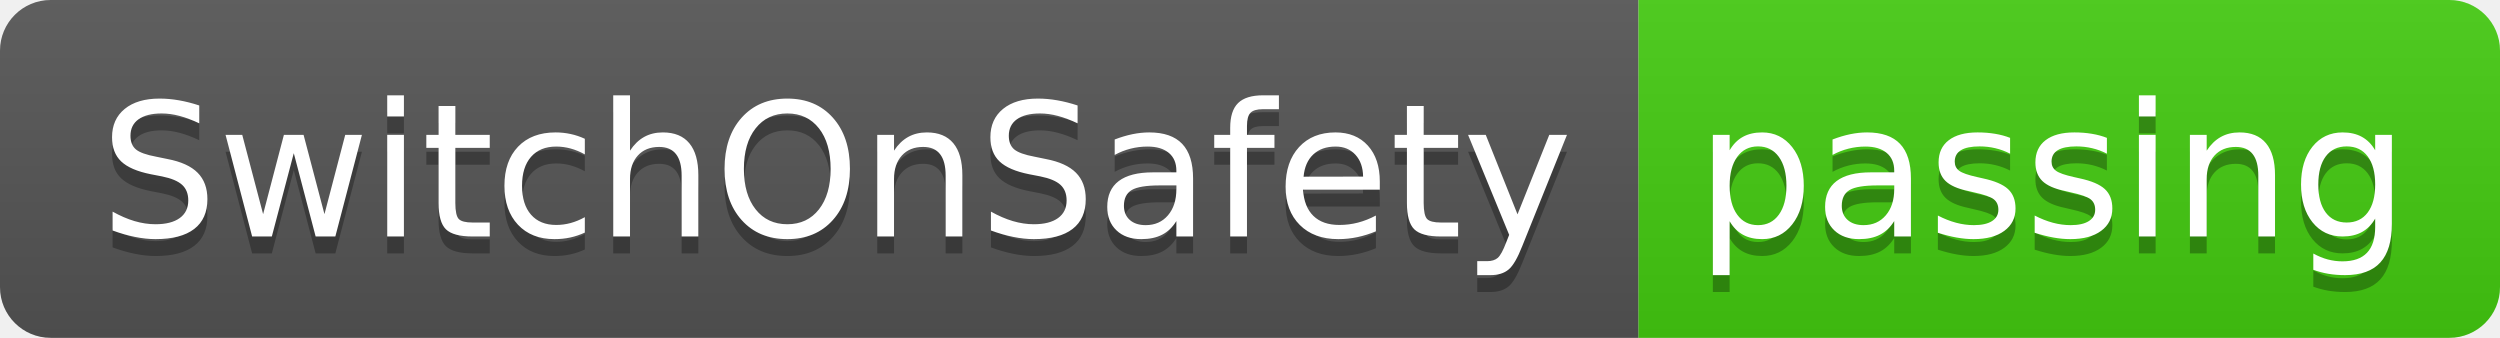
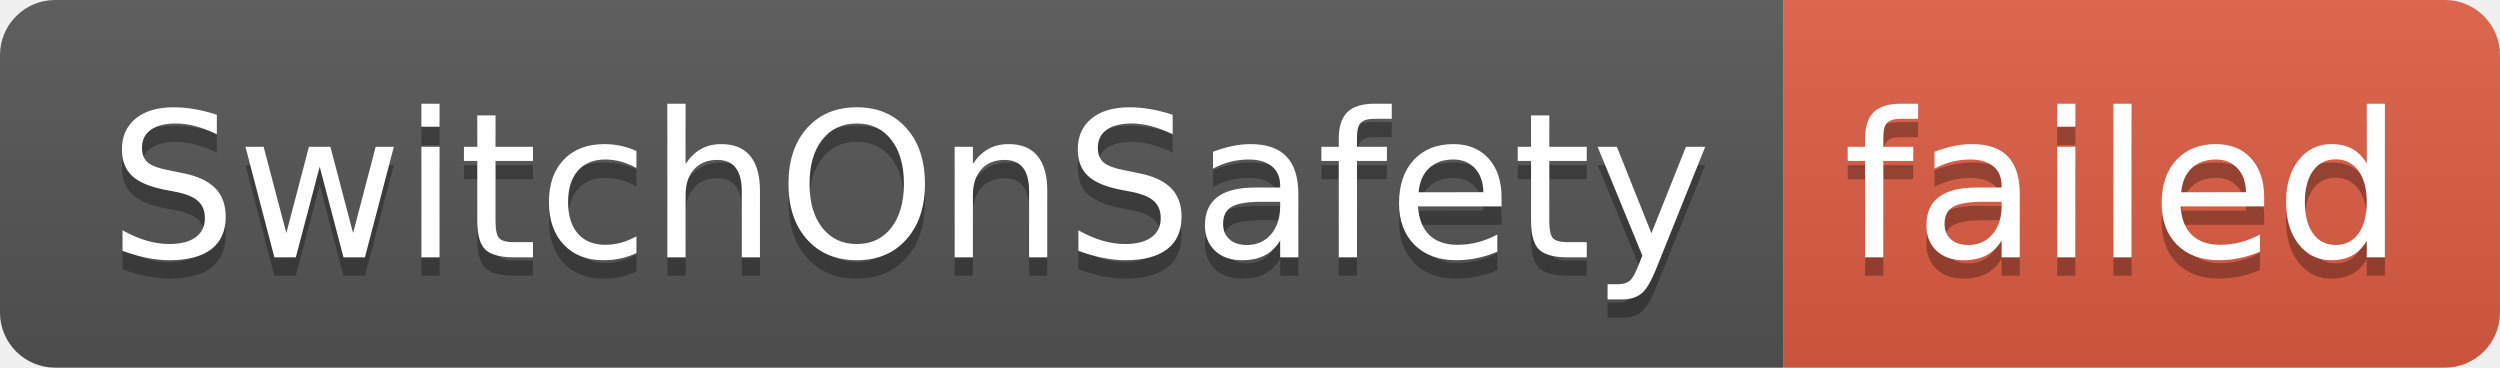
- <svg xmlns="http://www.w3.org/2000/svg" width="148" height="20" role="img" aria-label="SwitchOnSafety: passing">
+ <svg xmlns="http://www.w3.org/2000/svg" width="136" height="20" role="img" aria-label="SwitchOnSafety: failed">
  <linearGradient id="s" x2="0" y2="100%">
    <stop offset="0" stop-color="#bbb" stop-opacity=".1" />
    <stop offset="1" stop-opacity=".1" />
  </linearGradient>
  <clipPath id="r">
-     <rect width="148" height="20" rx="3" fill="#fff" />
+     <rect width="136" height="20" rx="3" fill="#fff" />
  </clipPath>
  <g clip-path="url(#r)">
    <rect width="97" height="20" fill="#555" />
-     <rect x="97" width="51" height="20" fill="#4c1" />
-     <rect width="148" height="20" fill="url(#s)" />
+     <rect x="97" width="39" height="20" fill="#e05d44" />
+     <rect width="136" height="20" fill="url(#s)" />
  </g>
  <g fill="#fff" text-anchor="middle" font-family="Verdana,Geneva,DejaVu Sans,sans-serif" text-rendering="geometricPrecision" font-size="110">
    <text aria-hidden="true" x="495" y="150" fill="#010101" fill-opacity=".3" transform="scale(.1)" textLength="870">SwitchOnSafety</text>
    <text x="495" y="140" transform="scale(.1)" fill="#fff" textLength="870">SwitchOnSafety</text>
-     <text aria-hidden="true" x="1215" y="150" fill="#010101" fill-opacity=".3" transform="scale(.1)" textLength="410">passing</text>
-     <text x="1215" y="140" transform="scale(.1)" fill="#fff" textLength="410">passing</text>
+     <text aria-hidden="true" x="1155" y="150" fill="#010101" fill-opacity=".3" transform="scale(.1)" textLength="290">failed</text>
+     <text x="1155" y="140" transform="scale(.1)" fill="#fff" textLength="290">failed</text>
  </g>
</svg>
